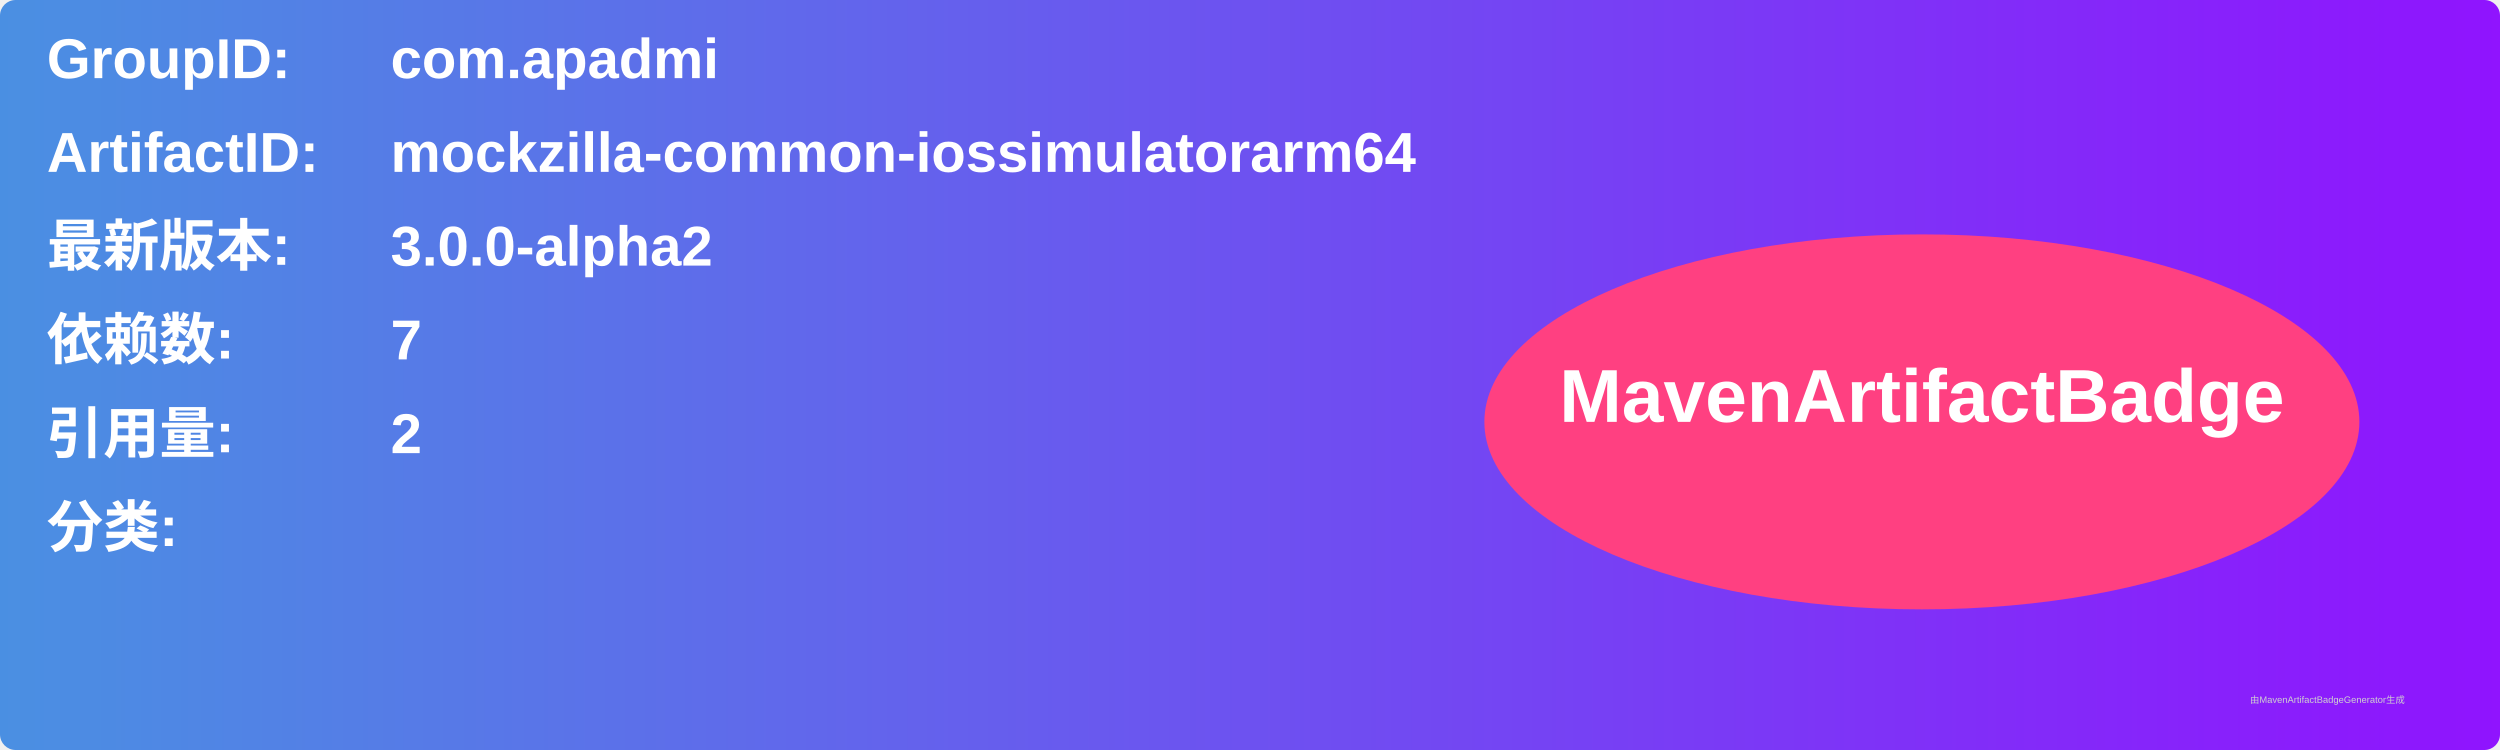
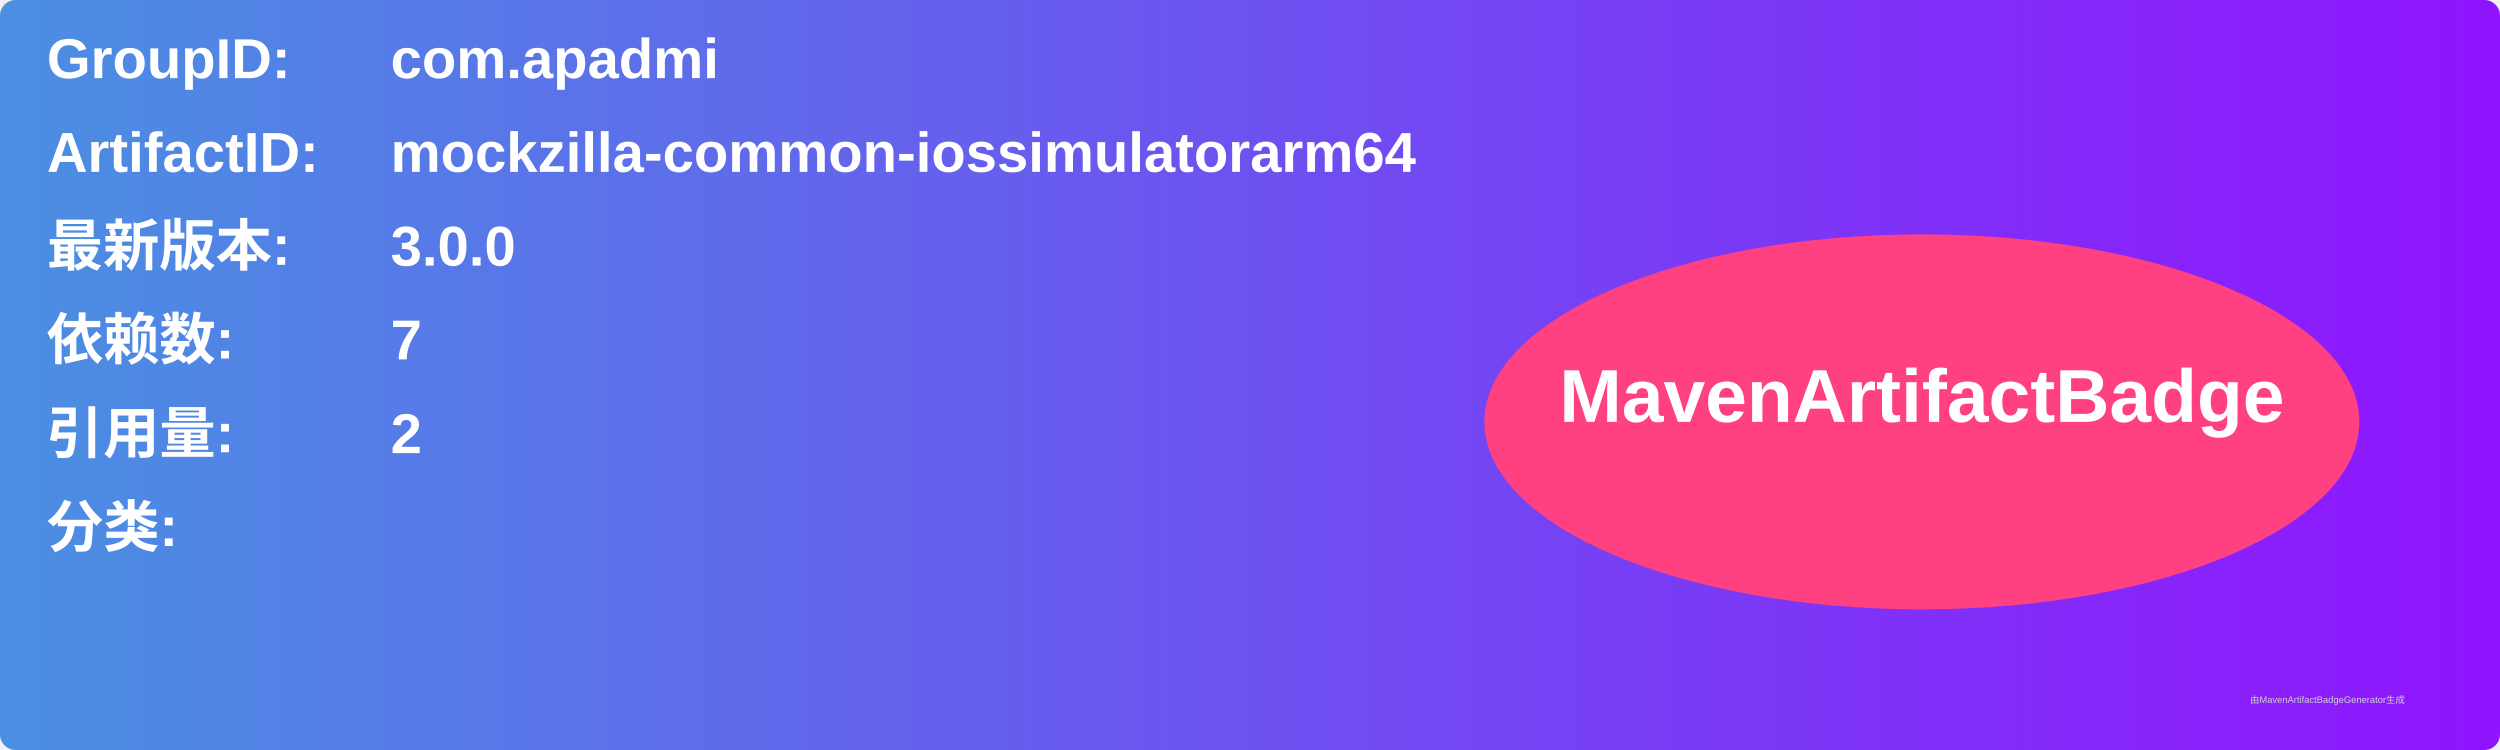
<svg xmlns="http://www.w3.org/2000/svg" width="800" height="240" viewBox="0 0 800 240">
  <linearGradient id="grad" x1="0%" y1="0%" x2="100%" y2="0%">
    <stop offset="0%" stop-color="#4a90e2" />
    <stop offset="100%" stop-color="#9013fe" />
  </linearGradient>
  <rect width="100%" height="100%" rx="5" ry="5" fill="url(#grad)" />
  <g transform="translate(15, 15)">
    <text x="0" y="10" font-family="Arial" font-size="18" fill="white" font-weight="bold" width="260">GroupID:</text>
    <text x="110" y="10" font-family="Arial" font-size="18" fill="white" font-weight="bold" width="460">com.apadmi</text>
    <text x="0" y="40" font-family="Arial" font-size="18" fill="white" font-weight="bold" width="260">ArtifactID:</text>
    <text x="110" y="40" font-family="Arial" font-size="18" fill="white" font-weight="bold" width="460">mockzilla-common-iossimulatorarm64</text>
    <text x="0" y="70" font-family="Arial" font-size="18" fill="white" font-weight="bold">最新版本:</text>
    <text x="110" y="70" font-family="Arial" font-size="18" fill="white" font-weight="bold">
-       <tspan font-weight="bold">3.0.0-alpha2</tspan>
+       <tspan font-weight="bold">3.0.0</tspan>
    </text>
    <text x="0" y="100" font-family="Arial" font-size="18" fill="white" font-weight="bold">依赖数: </text>
    <text x="110" y="100" font-family="Arial" font-size="18" fill="white">
      <tspan font-weight="bold">7</tspan>
    </text>
    <text x="0" y="130" font-family="Arial" font-size="18" fill="white" font-weight="bold">引用量: </text>
    <text x="110" y="130" font-family="Arial" font-size="18" fill="white">
      <tspan font-weight="bold">2</tspan>
    </text>
    <text x="0" y="160" font-family="Arial" font-size="18" fill="white" font-weight="bold">分类:</text>
    <text x="10" y="190" font-family="Arial" font-size="10" fill="white">
      <tspan font-weight="bold" />
    </text>
    <ellipse cx="600" cy="120" rx="140" ry="60" fill="#ff4081" />
    <text x="600" y="120" text-anchor="middle" font-family="Arial" font-size="24" fill="white" font-weight="bold">MavenArtifactBadge</text>
  </g>
  <text x="720" y="225" font-family="Arial" font-size="3" fill="#d0d0d0">由MavenArtifactBadgeGenerator生成</text>
</svg>
